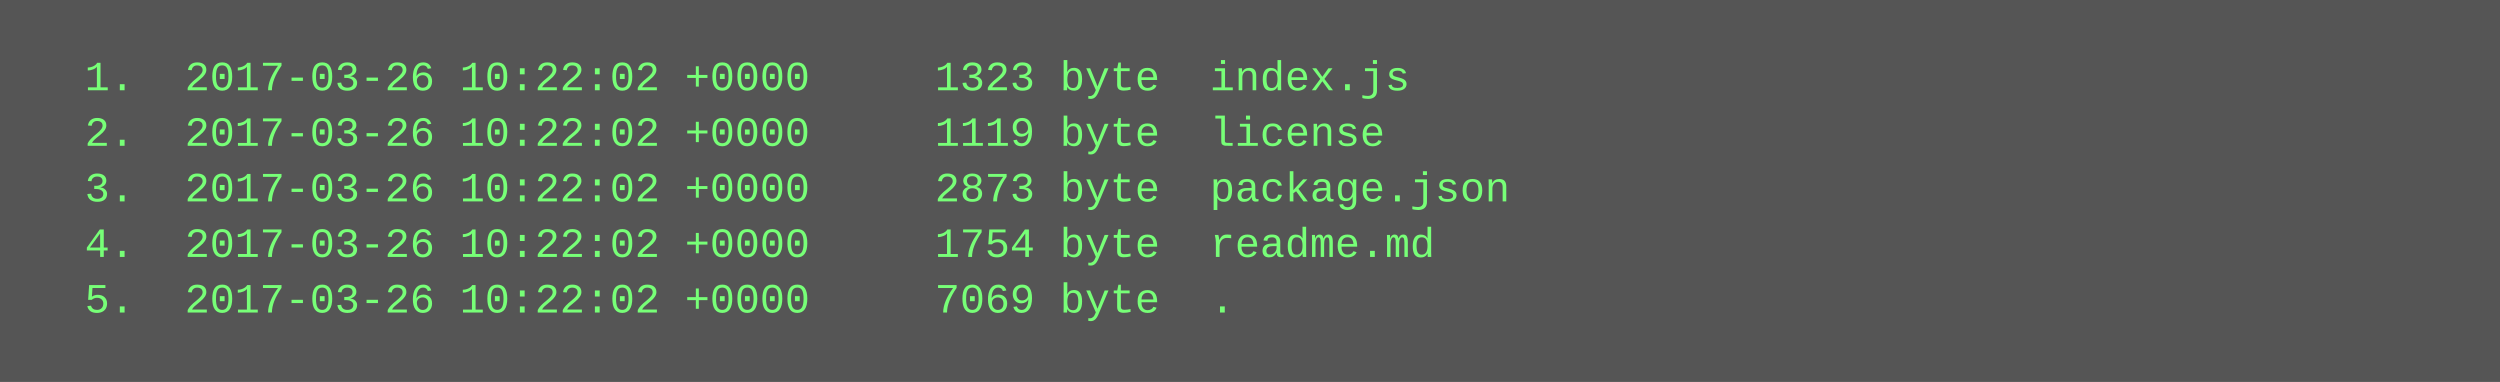
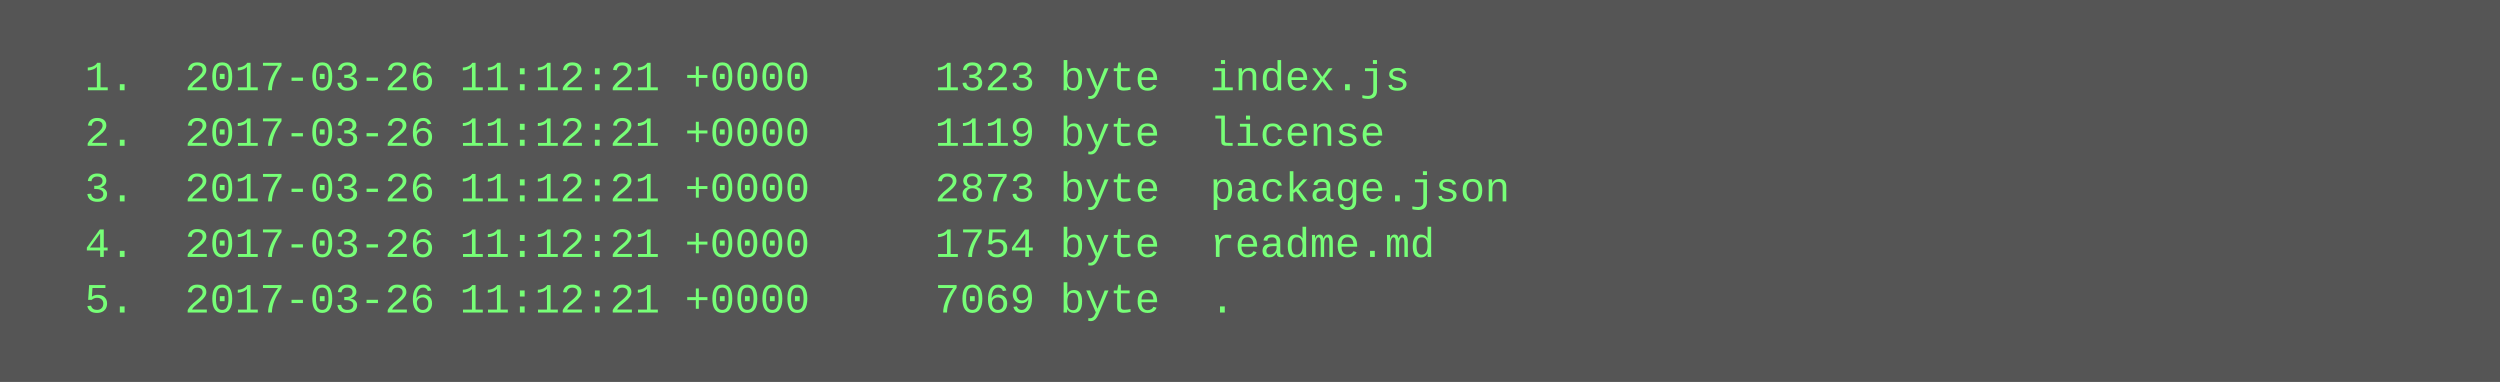
<svg xmlns="http://www.w3.org/2000/svg" height="110" width="720">
  <rect height="110" fill="#555" width="720" />
  <text fill="#7f7" font-family="Courier New" font-size="12" xml:space="preserve">
-     <tspan x="10" y="26">  1.  2017-03-26 10:22:02 +0000     1323 byte  index.js</tspan>
-     <tspan x="10" y="42">  2.  2017-03-26 10:22:02 +0000     1119 byte  license</tspan>
-     <tspan x="10" y="58">  3.  2017-03-26 10:22:02 +0000     2873 byte  package.json</tspan>
-     <tspan x="10" y="74">  4.  2017-03-26 10:22:02 +0000     1754 byte  readme.md</tspan>
-     <tspan x="10" y="90">  5.  2017-03-26 10:22:02 +0000     7069 byte  .</tspan>
+     <tspan x="10" y="26">  1.  2017-03-26 11:12:21 +0000     1323 byte  index.js</tspan>
+     <tspan x="10" y="42">  2.  2017-03-26 11:12:21 +0000     1119 byte  license</tspan>
+     <tspan x="10" y="58">  3.  2017-03-26 11:12:21 +0000     2873 byte  package.json</tspan>
+     <tspan x="10" y="74">  4.  2017-03-26 11:12:21 +0000     1754 byte  readme.md</tspan>
+     <tspan x="10" y="90">  5.  2017-03-26 11:12:21 +0000     7069 byte  .</tspan>
  </text>
</svg>
